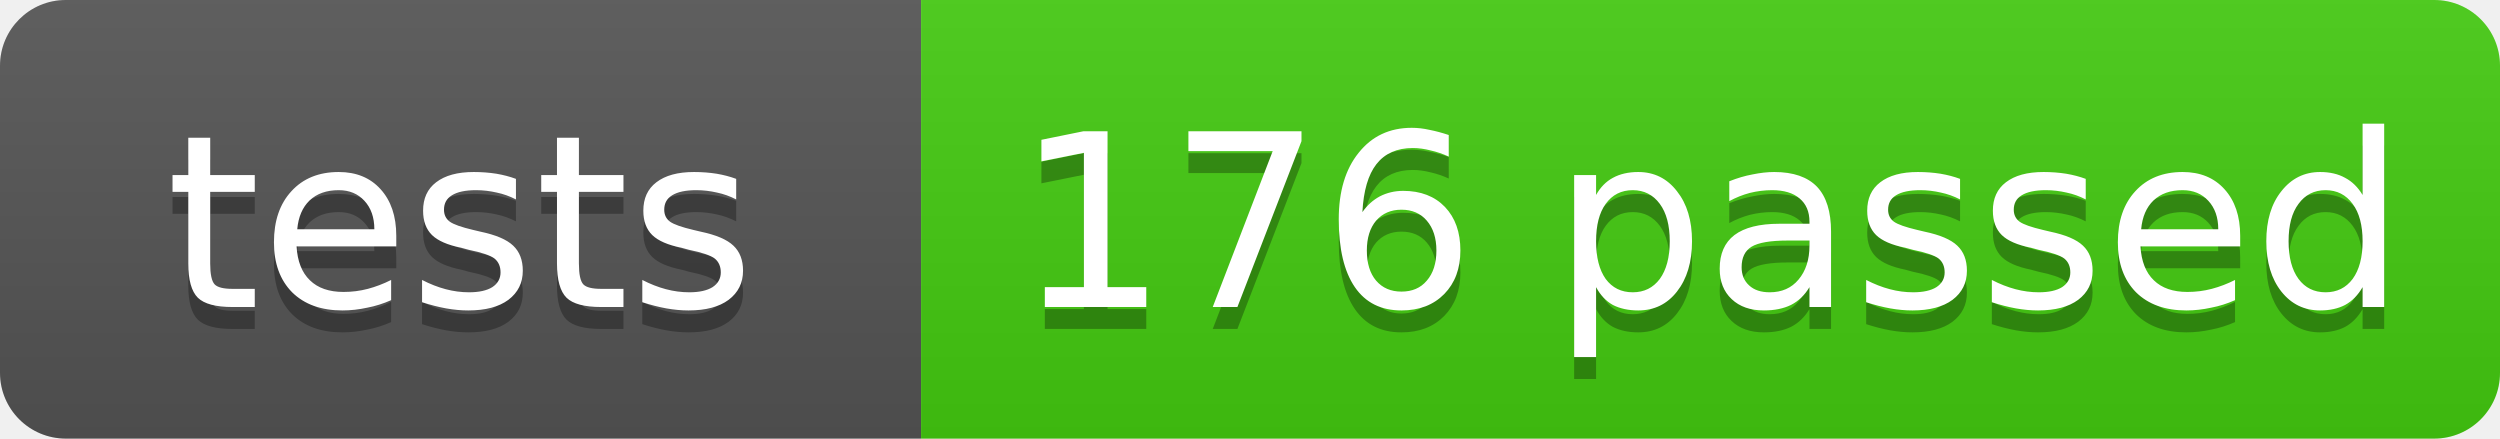
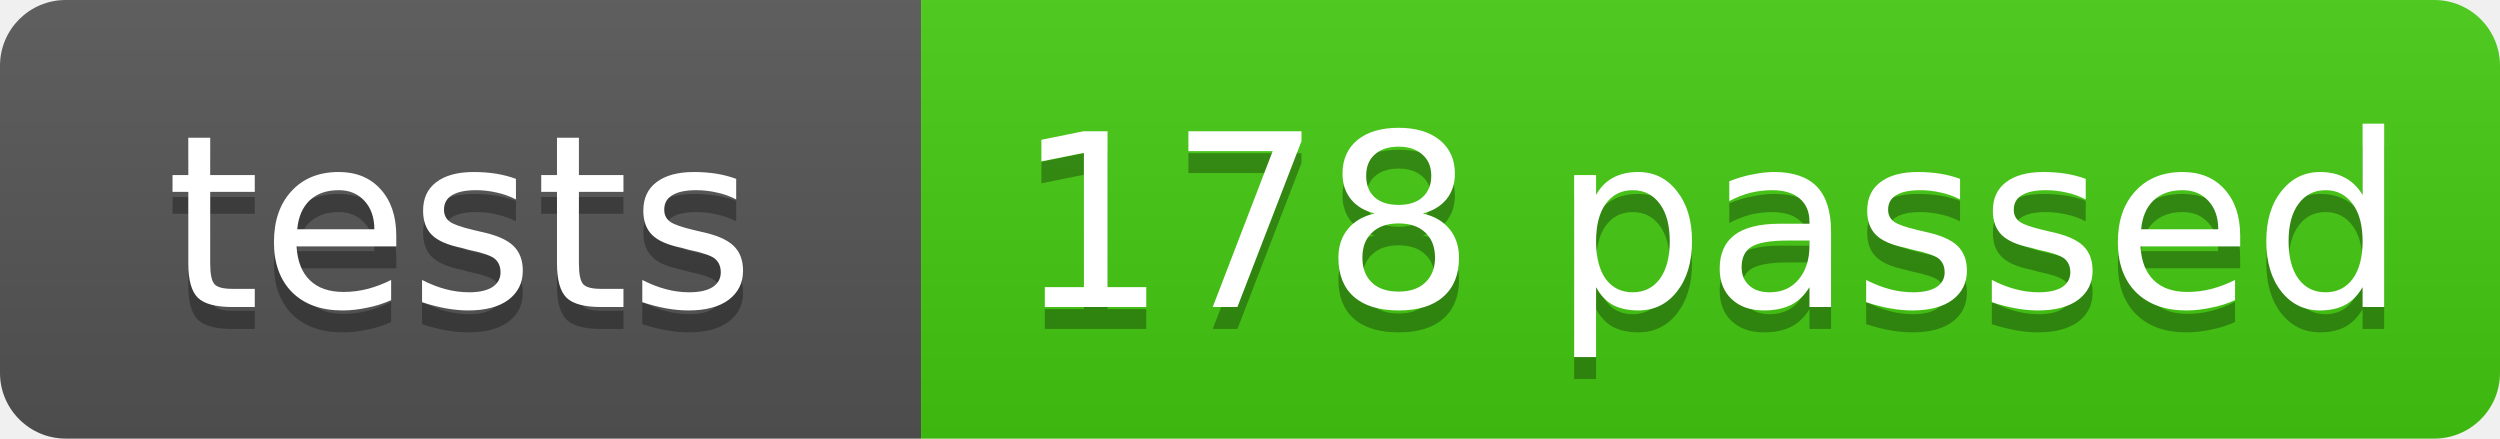
- <svg xmlns="http://www.w3.org/2000/svg" width="114" height="20" role="img" aria-label="tests: 176 passed">
+ <svg xmlns="http://www.w3.org/2000/svg" width="114" height="20" role="img" aria-label="tests: 178 passed">
  <linearGradient id="s" x2="0" y2="100%">
    <stop offset="0" stop-color="#bbb" stop-opacity=".1" />
    <stop offset="1" stop-opacity=".1" />
  </linearGradient>
  <clipPath id="r">
    <rect width="114" height="20" rx="3" fill="#fff" />
  </clipPath>
  <g clip-path="url(#r)">
    <rect width="42" height="20" fill="#555" />
    <rect x="42" width="72" height="20" fill="#4c1" />
    <rect width="114" height="20" fill="url(#s)" />
  </g>
  <g fill="#fff" text-anchor="middle" font-family="Verdana,Geneva,DejaVu Sans,sans-serif" font-size="11">
    <text x="21.0" y="15" fill="#010101" fill-opacity=".3">tests</text>
    <text x="21.0" y="14">tests</text>
-     <text x="78.0" y="15" fill="#010101" fill-opacity=".3">176 passed</text>
-     <text x="78.0" y="14">176 passed</text>
+     <text x="78.0" y="15" fill="#010101" fill-opacity=".3">178 passed</text>
+     <text x="78.0" y="14">178 passed</text>
  </g>
</svg>
